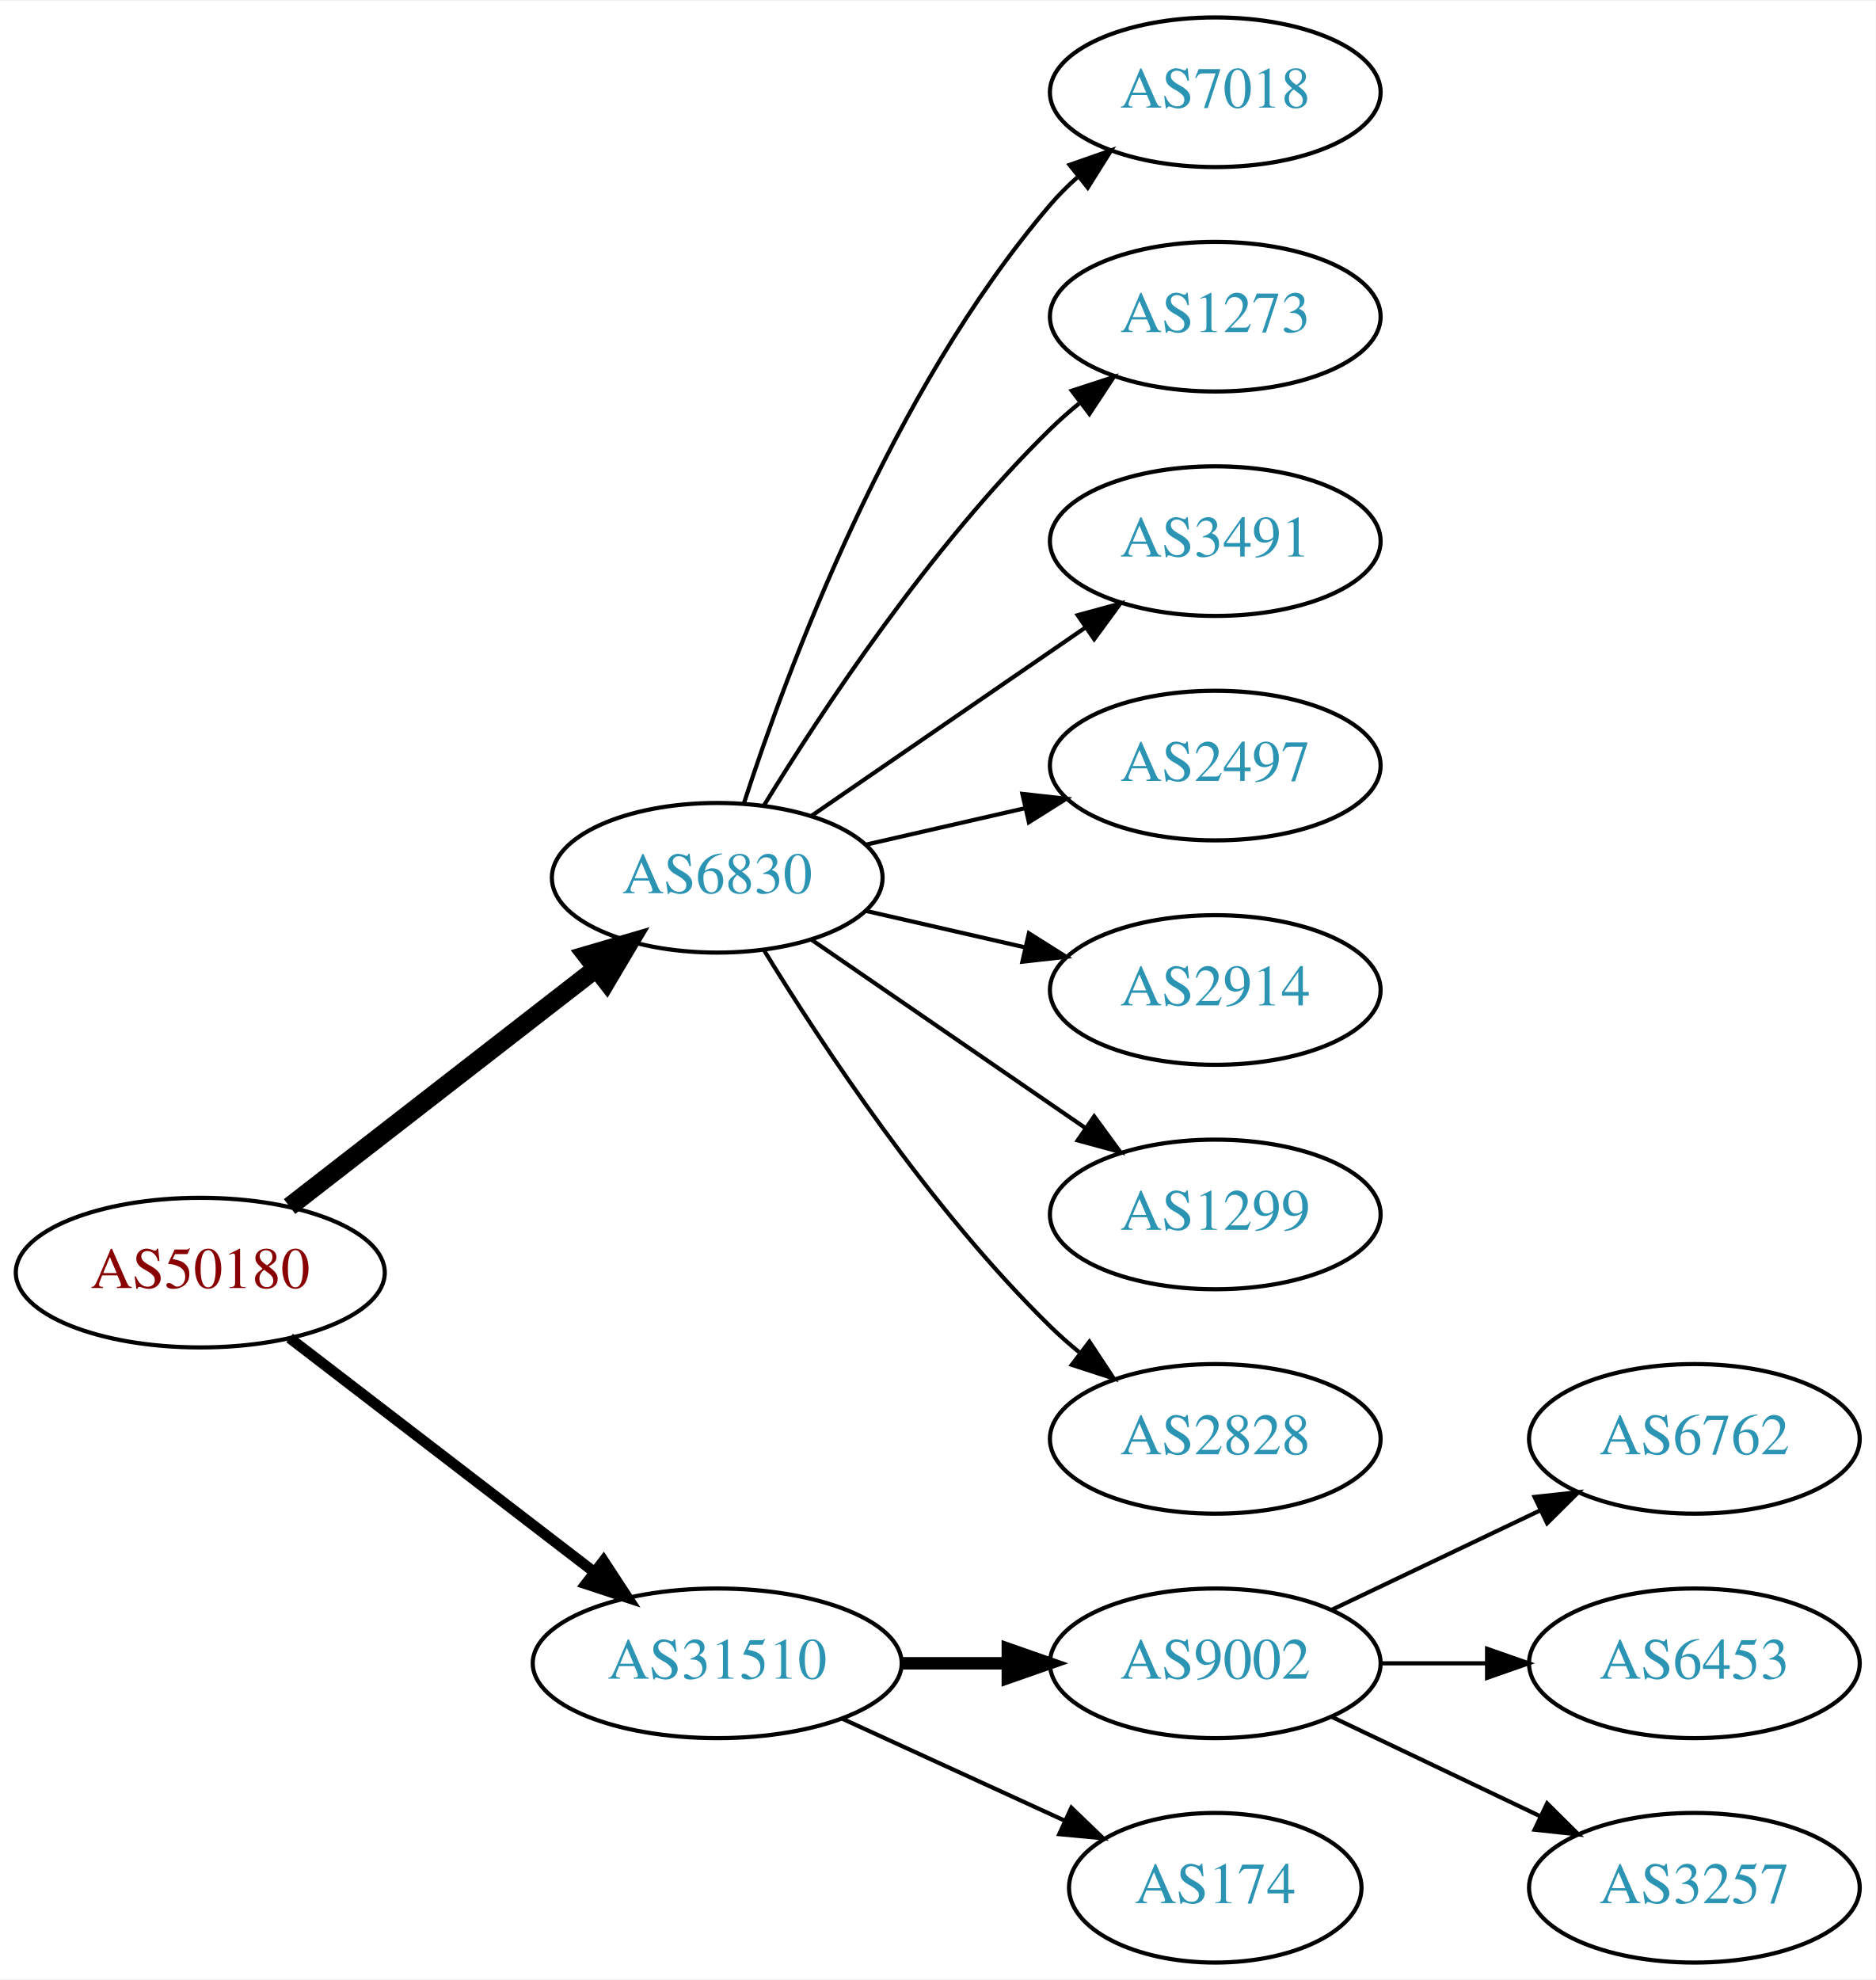
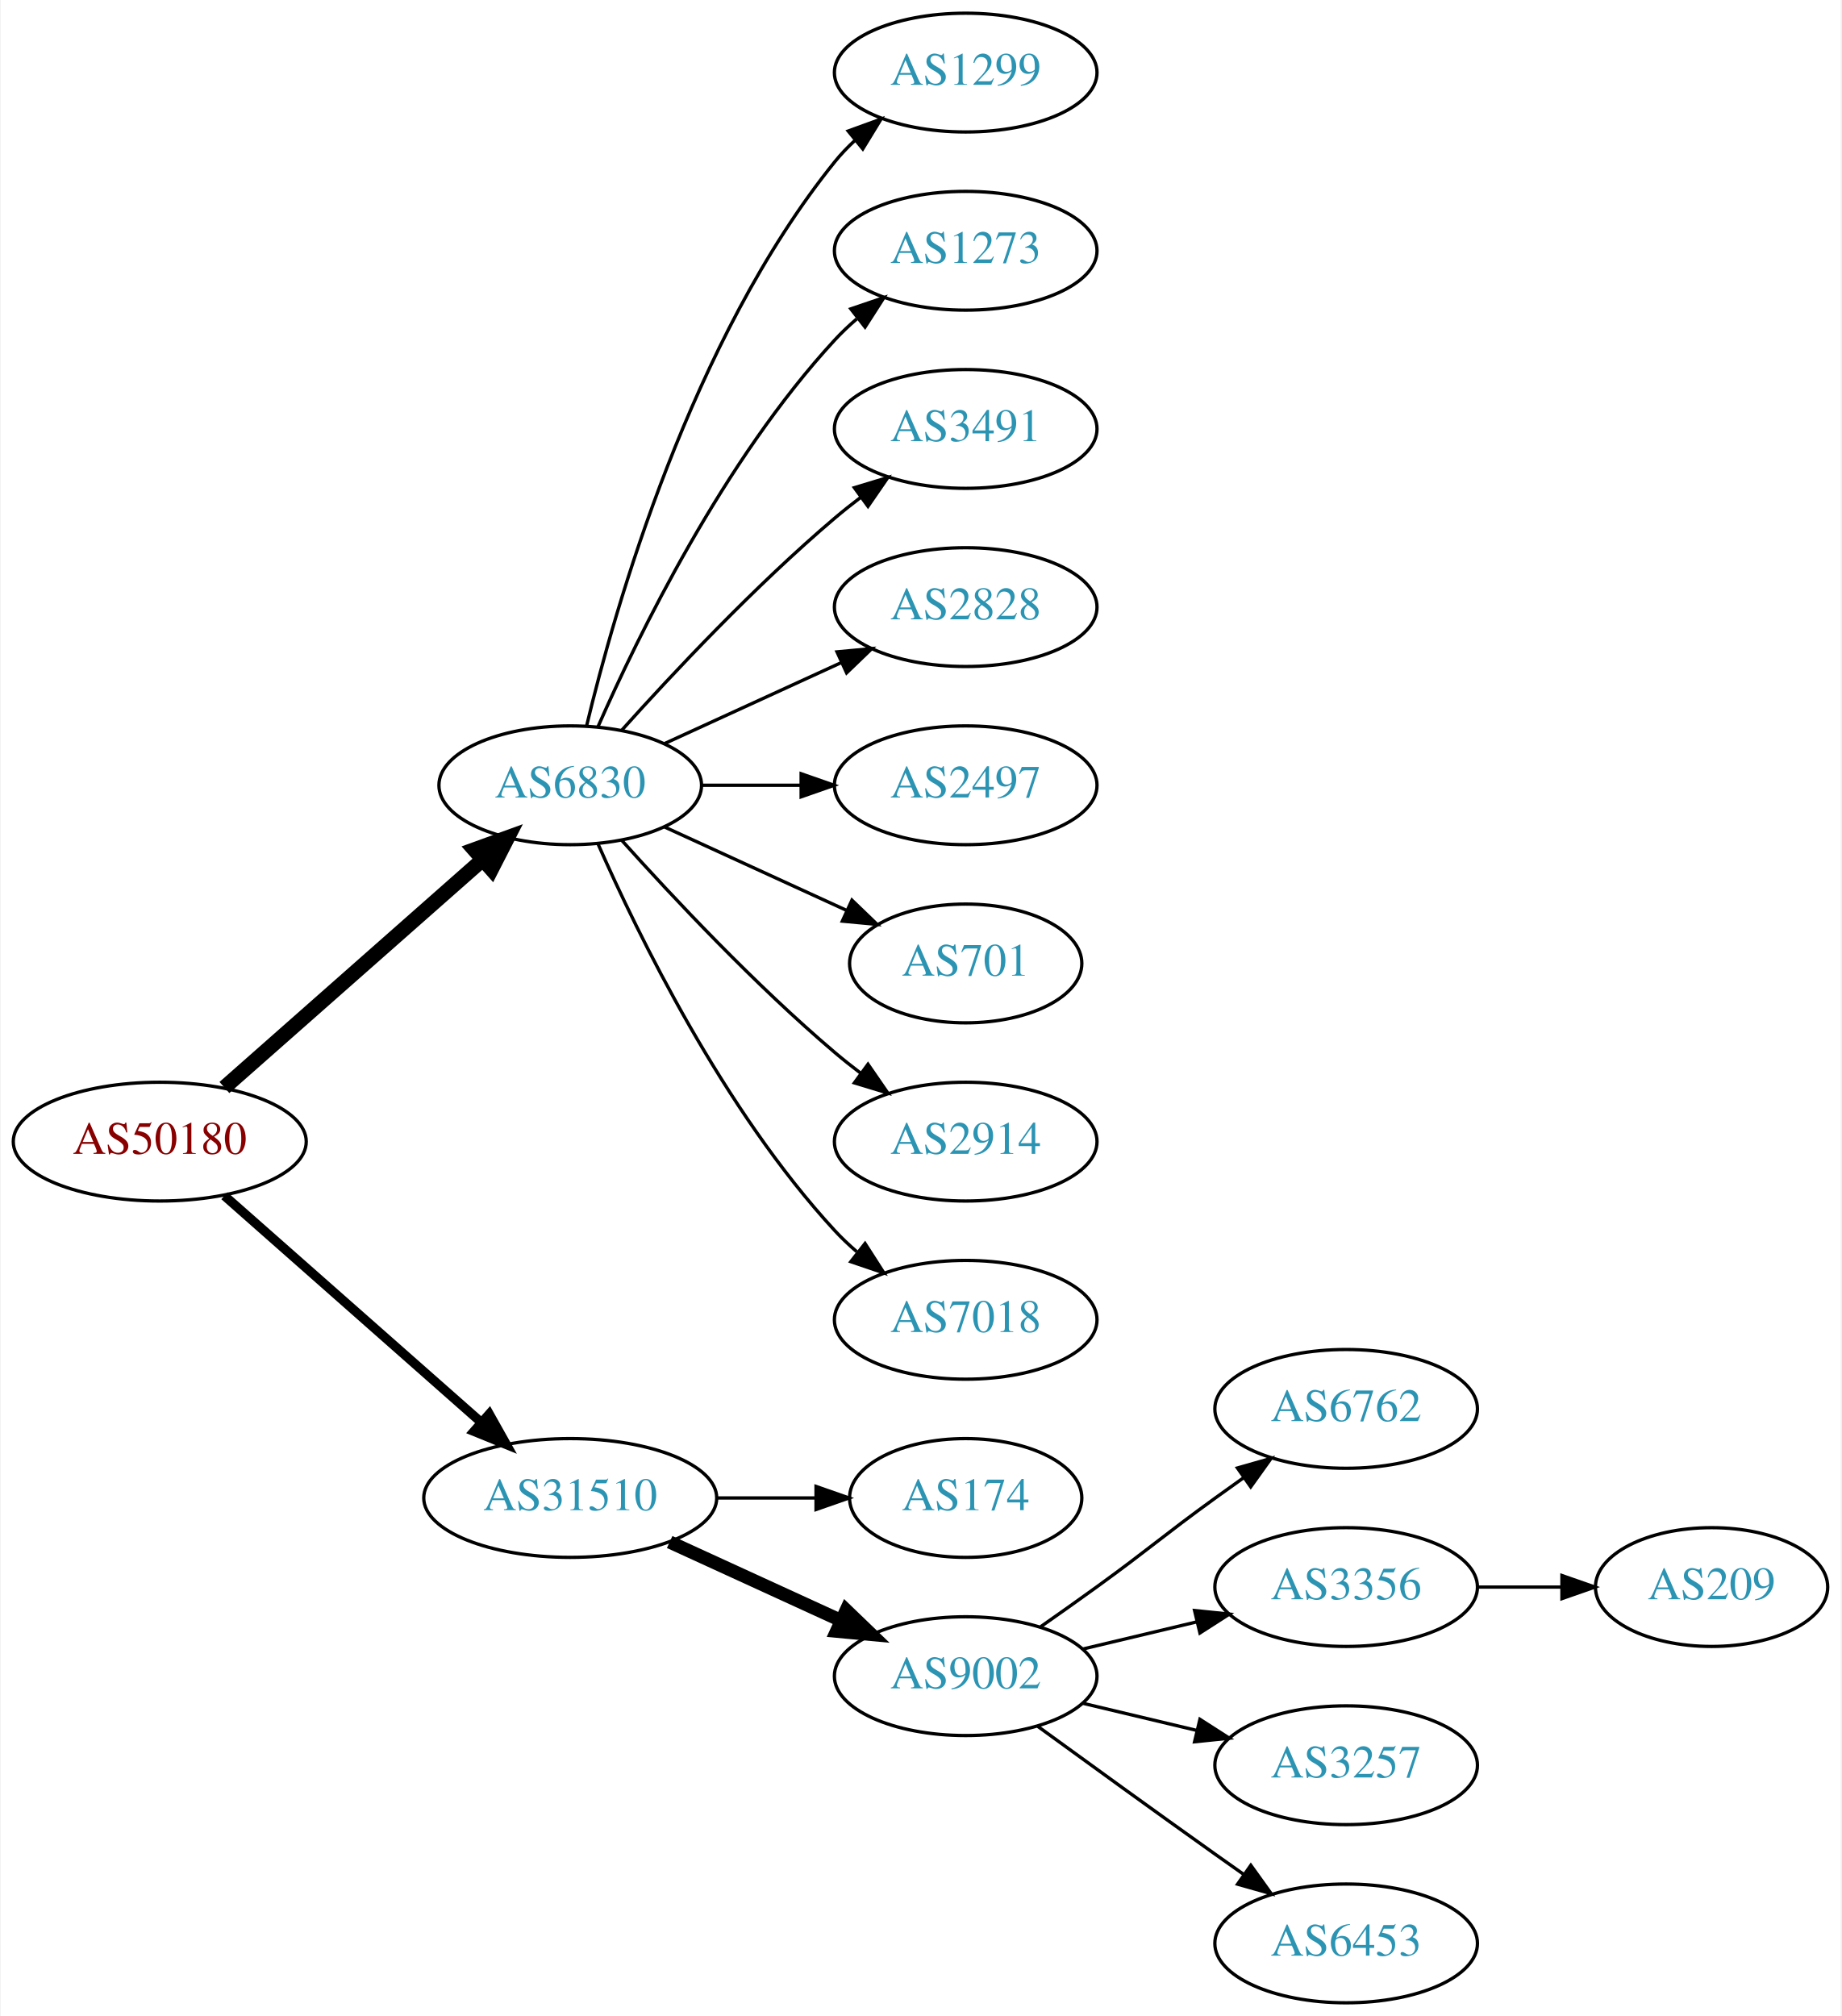
- <svg xmlns="http://www.w3.org/2000/svg" xmlns:xlink="http://www.w3.org/1999/xlink" width="451pt" height="476pt" viewBox="0.00 0.00 451.37 476.00">
-   <g id="graph0" class="graph" transform="scale(1 1) rotate(0) translate(4 472)">
-     <polygon fill="white" stroke="none" points="-4,4 -4,-472 447.37,-472 447.37,4 -4,4" />
+ <svg xmlns="http://www.w3.org/2000/svg" xmlns:xlink="http://www.w3.org/1999/xlink" width="558pt" height="611pt" viewBox="0.00 0.00 557.56 611.00">
+   <g id="graph0" class="graph" transform="scale(1 1) rotate(0) translate(4 607)">
+     <polygon fill="white" stroke="none" points="-4,4 -4,-607 553.564,-607 553.564,4 -4,4" />
    <g id="node1" class="node">
      <g id="a_node1">
        <a xlink:href="/asn/50180" xlink:title="AS50180 ~ MED-EL-AS [AT]">
-           <ellipse fill="#ffffff" stroke="black" cx="44.196" cy="-166" rx="44.393" ry="18" />
-           <text text-anchor="middle" x="44.196" y="-162.3" font-family="Times,serif" font-size="14.00" fill="#880000">AS50180</text>
+           <ellipse fill="#ffffff" stroke="black" cx="44.196" cy="-261" rx="44.393" ry="18" />
+           <text text-anchor="middle" x="44.196" y="-257.3" font-family="Times,serif" font-size="14.00" fill="#880000">AS50180</text>
        </a>
      </g>
    </g>
    <g id="node2" class="node">
      <g id="a_node2">
        <a xlink:href="/asn/6830" xlink:title="AS6830 ~ LGI-UPC [AT]">
-           <ellipse fill="#ffffff" stroke="black" cx="168.588" cy="-261" rx="39.794" ry="18" />
-           <text text-anchor="middle" x="168.588" y="-257.3" font-family="Times,serif" font-size="14.00" fill="#2c94b3">AS6830</text>
+           <ellipse fill="#ffffff" stroke="black" cx="168.588" cy="-369" rx="39.794" ry="18" />
+           <text text-anchor="middle" x="168.588" y="-365.3" font-family="Times,serif" font-size="14.00" fill="#2c94b3">AS6830</text>
        </a>
      </g>
    </g>
    <g id="edge1" class="edge">
-       <path fill="none" stroke="black" stroke-width="4.5" d="M65.682,-181.901C85.836,-197.544 116.772,-221.557 139.272,-239.021" />
-       <polygon fill="black" stroke="black" stroke-width="4.5" points="137.129,-242.342 147.443,-245.363 141.958,-236.121 137.129,-242.342" />
+       <path fill="none" stroke="black" stroke-width="4.5" d="M63.785,-277.403C84.602,-295.772 118.478,-325.665 141.838,-346.278" />
+       <polygon fill="black" stroke="black" stroke-width="4.5" points="139.52,-349.484 149.623,-353.148 144.73,-343.579 139.52,-349.484" />
    </g>
    <g id="node3" class="node">
      <g id="a_node3">
        <a xlink:href="/asn/31510" xlink:title="AS31510 ~ Innsbrucker Kommunalbetriebe AG [AT]">
-           <ellipse fill="#ffffff" stroke="black" cx="168.588" cy="-72" rx="44.393" ry="18" />
-           <text text-anchor="middle" x="168.588" y="-68.3" font-family="Times,serif" font-size="14.00" fill="#2c94b3">AS31510</text>
+           <ellipse fill="#ffffff" stroke="black" cx="168.588" cy="-153" rx="44.393" ry="18" />
+           <text text-anchor="middle" x="168.588" y="-149.3" font-family="Times,serif" font-size="14.00" fill="#2c94b3">AS31510</text>
        </a>
      </g>
    </g>
    <g id="edge2" class="edge">
-       <path fill="none" stroke="black" stroke-width="2.571" d="M65.682,-150.267C85.715,-134.88 116.402,-111.312 138.867,-94.058" />
-       <polygon fill="black" stroke="black" stroke-width="2.571" points="141.237,-96.652 147.036,-87.785 136.973,-91.1 141.237,-96.652" />
+       <path fill="none" stroke="black" stroke-width="2.812" d="M63.785,-244.597C84.482,-226.333 118.089,-196.678 141.434,-176.079" />
+       <polygon fill="black" stroke="black" stroke-width="2.812" points="144.043,-178.444 149.226,-169.203 139.412,-173.195 144.043,-178.444" />
    </g>
    <g id="node4" class="node">
      <g id="a_node4">
-         <a xlink:href="/asn/7018" xlink:title="AS7018 ~ AT&amp;T Services, Inc. [US]">
-           <ellipse fill="#ffffff" stroke="black" cx="288.431" cy="-450" rx="39.794" ry="18" />
-           <text text-anchor="middle" x="288.431" y="-446.3" font-family="Times,serif" font-size="14.00" fill="#2c94b3">AS7018</text>
+         <a xlink:href="/asn/1299" xlink:title="AS1299 ~ Telia Carrier [EU]">
+           <ellipse fill="#ffffff" stroke="black" cx="288.431" cy="-585" rx="39.794" ry="18" />
+           <text text-anchor="middle" x="288.431" y="-581.3" font-family="Times,serif" font-size="14.00" fill="#2c94b3">AS1299</text>
        </a>
      </g>
    </g>
    <g id="edge3" class="edge">
-       <path fill="none" stroke="black" d="M175.035,-278.991C185.349,-310.816 210.212,-377.927 248.784,-423 250.73,-425.274 252.908,-427.449 255.213,-429.507" />
-       <polygon fill="black" stroke="black" points="253.383,-432.524 263.382,-436.027 257.75,-427.053 253.383,-432.524" />
+       <path fill="none" stroke="black" d="M173.515,-386.882C182.073,-422.609 205.222,-504.008 248.784,-558 250.615,-560.269 252.685,-562.43 254.892,-564.468" />
+       <polygon fill="black" stroke="black" points="252.815,-567.291 262.773,-570.906 257.243,-561.869 252.815,-567.291" />
    </g>
    <g id="node5" class="node">
      <g id="a_node5">
        <a xlink:href="/asn/1273" xlink:title="AS1273 ~ Vodafone Group PLC [EU]">
-           <ellipse fill="#ffffff" stroke="black" cx="288.431" cy="-396" rx="39.794" ry="18" />
-           <text text-anchor="middle" x="288.431" y="-392.3" font-family="Times,serif" font-size="14.00" fill="#2c94b3">AS1273</text>
+           <ellipse fill="#ffffff" stroke="black" cx="288.431" cy="-531" rx="39.794" ry="18" />
+           <text text-anchor="middle" x="288.431" y="-527.3" font-family="Times,serif" font-size="14.00" fill="#2c94b3">AS1273</text>
        </a>
      </g>
    </g>
    <g id="edge4" class="edge">
-       <path fill="none" stroke="black" d="M179.854,-278.44C193.662,-300.991 219.851,-340.722 248.784,-369 250.924,-371.092 253.242,-373.137 255.642,-375.106" />
-       <polygon fill="black" stroke="black" points="253.908,-378.185 263.983,-381.464 258.152,-372.618 253.908,-378.185" />
+       <path fill="none" stroke="black" d="M177.004,-386.761C189.072,-414.183 215.044,-467.473 248.784,-504 250.815,-506.198 253.054,-508.319 255.4,-510.34" />
+       <polygon fill="black" stroke="black" points="253.612,-513.386 263.644,-516.794 257.927,-507.874 253.612,-513.386" />
    </g>
    <g id="node6" class="node">
      <g id="a_node6">
        <a xlink:href="/asn/3491" xlink:title="AS3491 ~ PCCW Global, Inc. [US]">
-           <ellipse fill="#ffffff" stroke="black" cx="288.431" cy="-342" rx="39.794" ry="18" />
-           <text text-anchor="middle" x="288.431" y="-338.3" font-family="Times,serif" font-size="14.00" fill="#2c94b3">AS3491</text>
+           <ellipse fill="#ffffff" stroke="black" cx="288.431" cy="-477" rx="39.794" ry="18" />
+           <text text-anchor="middle" x="288.431" y="-473.3" font-family="Times,serif" font-size="14.00" fill="#2c94b3">AS3491</text>
        </a>
      </g>
    </g>
    <g id="edge5" class="edge">
-       <path fill="none" stroke="black" d="M191.202,-275.857C209.691,-288.565 236.505,-306.995 257.134,-321.175" />
-       <polygon fill="black" stroke="black" points="255.331,-324.183 265.555,-326.963 259.296,-318.414 255.331,-324.183" />
+       <path fill="none" stroke="black" d="M184.234,-385.725C199.535,-402.765 224.632,-429.523 248.784,-450 251.281,-452.117 253.942,-454.232 256.653,-456.293" />
+       <polygon fill="black" stroke="black" points="254.69,-459.194 264.83,-462.266 258.819,-453.541 254.69,-459.194" />
    </g>
    <g id="node7" class="node">
      <g id="a_node7">
-         <a xlink:href="/asn/2497" xlink:title="AS2497 ~ Internet Initiative Japan Inc. [JP]">
-           <ellipse fill="#ffffff" stroke="black" cx="288.431" cy="-288" rx="39.794" ry="18" />
-           <text text-anchor="middle" x="288.431" y="-284.3" font-family="Times,serif" font-size="14.00" fill="#2c94b3">AS2497</text>
+         <a xlink:href="/asn/2828" xlink:title="AS2828 ~ XO-AS15 [US]">
+           <ellipse fill="#ffffff" stroke="black" cx="288.431" cy="-423" rx="39.794" ry="18" />
+           <text text-anchor="middle" x="288.431" y="-419.3" font-family="Times,serif" font-size="14.00" fill="#2c94b3">AS2828</text>
        </a>
      </g>
    </g>
    <g id="edge6" class="edge">
-       <path fill="none" stroke="black" d="M204.308,-268.955C216.307,-271.704 229.928,-274.825 242.621,-277.733" />
-       <polygon fill="black" stroke="black" points="242.023,-281.187 252.552,-280.009 243.587,-274.364 242.023,-281.187" />
+       <path fill="none" stroke="black" d="M197.217,-381.661C213.174,-388.973 233.445,-398.261 250.727,-406.181" />
+       <polygon fill="black" stroke="black" points="249.426,-409.435 259.975,-410.419 252.342,-403.071 249.426,-409.435" />
    </g>
    <g id="node8" class="node">
      <g id="a_node8">
-         <a xlink:href="/asn/2914" xlink:title="AS2914 ~ NTT America, Inc. [US]">
-           <ellipse fill="#ffffff" stroke="black" cx="288.431" cy="-234" rx="39.794" ry="18" />
-           <text text-anchor="middle" x="288.431" y="-230.3" font-family="Times,serif" font-size="14.00" fill="#2c94b3">AS2914</text>
+         <a xlink:href="/asn/2497" xlink:title="AS2497 ~ Internet Initiative Japan Inc. [JP]">
+           <ellipse fill="#ffffff" stroke="black" cx="288.431" cy="-369" rx="39.794" ry="18" />
+           <text text-anchor="middle" x="288.431" y="-365.3" font-family="Times,serif" font-size="14.00" fill="#2c94b3">AS2497</text>
        </a>
      </g>
    </g>
    <g id="edge7" class="edge">
-       <path fill="none" stroke="black" d="M204.308,-253.045C216.307,-250.296 229.928,-247.175 242.621,-244.267" />
-       <polygon fill="black" stroke="black" points="243.587,-247.636 252.552,-241.991 242.023,-240.813 243.587,-247.636" />
+       <path fill="none" stroke="black" d="M208.501,-369C218.054,-369 228.404,-369 238.367,-369" />
+       <polygon fill="black" stroke="black" points="238.559,-372.5 248.559,-369 238.559,-365.5 238.559,-372.5" />
    </g>
    <g id="node9" class="node">
      <g id="a_node9">
-         <a xlink:href="/asn/1299" xlink:title="AS1299 ~ Telia Carrier [EU]">
-           <ellipse fill="#ffffff" stroke="black" cx="288.431" cy="-180" rx="39.794" ry="18" />
-           <text text-anchor="middle" x="288.431" y="-176.3" font-family="Times,serif" font-size="14.00" fill="#2c94b3">AS1299</text>
+         <a xlink:href="/asn/701" xlink:title="AS701 ~ UUNET [US]">
+           <ellipse fill="#ffffff" stroke="black" cx="288.431" cy="-315" rx="35.194" ry="18" />
+           <text text-anchor="middle" x="288.431" y="-311.3" font-family="Times,serif" font-size="14.00" fill="#2c94b3">AS701</text>
        </a>
      </g>
    </g>
    <g id="edge8" class="edge">
-       <path fill="none" stroke="black" d="M191.202,-246.143C209.691,-233.435 236.505,-215.005 257.134,-200.825" />
-       <polygon fill="black" stroke="black" points="259.296,-203.586 265.555,-195.037 255.331,-197.817 259.296,-203.586" />
+       <path fill="none" stroke="black" d="M197.217,-356.339C213.633,-348.817 234.615,-339.202 252.212,-331.139" />
+       <polygon fill="black" stroke="black" points="253.956,-334.189 261.589,-326.842 251.04,-327.826 253.956,-334.189" />
    </g>
    <g id="node10" class="node">
      <g id="a_node10">
-         <a xlink:href="/asn/2828" xlink:title="AS2828 ~ XO-AS15 [US]">
-           <ellipse fill="#ffffff" stroke="black" cx="288.431" cy="-126" rx="39.794" ry="18" />
-           <text text-anchor="middle" x="288.431" y="-122.3" font-family="Times,serif" font-size="14.00" fill="#2c94b3">AS2828</text>
+         <a xlink:href="/asn/2914" xlink:title="AS2914 ~ NTT America, Inc. [US]">
+           <ellipse fill="#ffffff" stroke="black" cx="288.431" cy="-261" rx="39.794" ry="18" />
+           <text text-anchor="middle" x="288.431" y="-257.3" font-family="Times,serif" font-size="14.00" fill="#2c94b3">AS2914</text>
        </a>
      </g>
    </g>
    <g id="edge9" class="edge">
-       <path fill="none" stroke="black" d="M179.854,-243.56C193.662,-221.009 219.851,-181.278 248.784,-153 250.924,-150.908 253.242,-148.863 255.642,-146.894" />
-       <polygon fill="black" stroke="black" points="258.152,-149.382 263.983,-140.536 253.908,-143.815 258.152,-149.382" />
+       <path fill="none" stroke="black" d="M184.234,-352.275C199.535,-335.235 224.632,-308.477 248.784,-288 251.281,-285.883 253.942,-283.768 256.653,-281.707" />
+       <polygon fill="black" stroke="black" points="258.819,-284.459 264.83,-275.734 254.69,-278.806 258.819,-284.459" />
    </g>
    <g id="node11" class="node">
      <g id="a_node11">
-         <a xlink:href="/asn/9002" xlink:title="AS9002 ~ RETN Limited [EU]">
-           <ellipse fill="#ffffff" stroke="black" cx="288.431" cy="-72" rx="39.794" ry="18" />
-           <text text-anchor="middle" x="288.431" y="-68.3" font-family="Times,serif" font-size="14.00" fill="#2c94b3">AS9002</text>
+         <a xlink:href="/asn/7018" xlink:title="AS7018 ~ AT&amp;T Services, Inc. [US]">
+           <ellipse fill="#ffffff" stroke="black" cx="288.431" cy="-207" rx="39.794" ry="18" />
+           <text text-anchor="middle" x="288.431" y="-203.3" font-family="Times,serif" font-size="14.00" fill="#2c94b3">AS7018</text>
        </a>
      </g>
    </g>
    <g id="edge10" class="edge">
-       <path fill="none" stroke="black" stroke-width="3" d="M212.799,-72C221.112,-72 229.875,-72 238.357,-72" />
-       <polygon fill="black" stroke="black" stroke-width="3" points="238.516,-75.5 248.516,-72 238.516,-68.5 238.516,-75.5" />
+       <path fill="none" stroke="black" d="M177.004,-351.239C189.072,-323.817 215.044,-270.527 248.784,-234 250.815,-231.802 253.054,-229.681 255.4,-227.66" />
+       <polygon fill="black" stroke="black" points="257.927,-230.126 263.644,-221.206 253.612,-224.614 257.927,-230.126" />
    </g>
    <g id="node12" class="node">
      <g id="a_node12">
        <a xlink:href="/asn/174" xlink:title="AS174 ~ Cogent Communications [US]">
-           <ellipse fill="#ffffff" stroke="black" cx="288.431" cy="-18" rx="35.194" ry="18" />
-           <text text-anchor="middle" x="288.431" y="-14.3" font-family="Times,serif" font-size="14.00" fill="#2c94b3">AS174</text>
+           <ellipse fill="#ffffff" stroke="black" cx="288.431" cy="-153" rx="35.194" ry="18" />
+           <text text-anchor="middle" x="288.431" y="-149.3" font-family="Times,serif" font-size="14.00" fill="#2c94b3">AS174</text>
        </a>
      </g>
    </g>
    <g id="edge11" class="edge">
-       <path fill="none" stroke="black" d="M198.718,-58.652C214.935,-51.22 235.238,-41.917 252.327,-34.086" />
-       <polygon fill="black" stroke="black" points="253.811,-37.256 261.444,-29.908 250.895,-30.892 253.811,-37.256" />
+       <path fill="none" stroke="black" d="M212.799,-153C222.647,-153 233.127,-153 243.024,-153" />
+       <polygon fill="black" stroke="black" points="243.076,-156.5 253.076,-153 243.076,-149.5 243.076,-156.5" />
    </g>
    <g id="node13" class="node">
      <g id="a_node13">
-         <a xlink:href="/asn/6762" xlink:title="AS6762 ~ TELECOM ITALIA SPARKLE S.p.A. [IT]">
-           <ellipse fill="#ffffff" stroke="black" cx="403.724" cy="-126" rx="39.794" ry="18" />
-           <text text-anchor="middle" x="403.724" y="-122.3" font-family="Times,serif" font-size="14.00" fill="#2c94b3">AS6762</text>
+         <a xlink:href="/asn/9002" xlink:title="AS9002 ~ RETN Limited [EU]">
+           <ellipse fill="#ffffff" stroke="black" cx="288.431" cy="-99" rx="39.794" ry="18" />
+           <text text-anchor="middle" x="288.431" y="-95.3" font-family="Times,serif" font-size="14.00" fill="#2c94b3">AS9002</text>
        </a>
      </g>
    </g>
    <g id="edge12" class="edge">
-       <path fill="none" stroke="black" d="M316.567,-84.934C331.561,-92.081 350.382,-101.052 366.605,-108.785" />
-       <polygon fill="black" stroke="black" points="365.276,-112.028 375.809,-113.171 368.288,-105.709 365.276,-112.028" />
+       <path fill="none" stroke="black" stroke-width="4" d="M198.718,-139.652C214.329,-132.498 233.727,-123.609 250.399,-115.97" />
+       <polygon fill="black" stroke="black" stroke-width="4" points="252.218,-118.986 259.851,-111.638 249.302,-112.622 252.218,-118.986" />
    </g>
    <g id="node14" class="node">
      <g id="a_node14">
-         <a xlink:href="/asn/6453" xlink:title="AS6453 ~ TATA COMMUNICATIONS (AMERICA) INC [US]">
-           <ellipse fill="#ffffff" stroke="black" cx="403.724" cy="-72" rx="39.794" ry="18" />
-           <text text-anchor="middle" x="403.724" y="-68.3" font-family="Times,serif" font-size="14.00" fill="#2c94b3">AS6453</text>
+         <a xlink:href="/asn/6762" xlink:title="AS6762 ~ TELECOM ITALIA SPARKLE S.p.A. [IT]">
+           <ellipse fill="#ffffff" stroke="black" cx="403.724" cy="-180" rx="39.794" ry="18" />
+           <text text-anchor="middle" x="403.724" y="-176.3" font-family="Times,serif" font-size="14.00" fill="#2c94b3">AS6762</text>
        </a>
      </g>
    </g>
    <g id="edge13" class="edge">
-       <path fill="none" stroke="black" d="M328.103,-72C336.306,-72 345.07,-72 353.602,-72" />
-       <polygon fill="black" stroke="black" points="353.841,-75.5 363.841,-72 353.841,-68.5 353.841,-75.5" />
+       <path fill="none" stroke="black" d="M311.188,-114.009C316.722,-117.879 322.641,-122.064 328.077,-126 344.277,-137.729 347.877,-141.271 364.077,-153 366.88,-155.029 369.812,-157.125 372.752,-159.21" />
+       <polygon fill="black" stroke="black" points="370.775,-162.097 380.967,-164.991 374.803,-156.373 370.775,-162.097" />
    </g>
    <g id="node15" class="node">
      <g id="a_node15">
+         <a xlink:href="/asn/3356" xlink:title="AS3356 ~ Level 3 Parent, LLC [US]">
+           <ellipse fill="#ffffff" stroke="black" cx="403.724" cy="-126" rx="39.794" ry="18" />
+           <text text-anchor="middle" x="403.724" y="-122.3" font-family="Times,serif" font-size="14.00" fill="#2c94b3">AS3356</text>
+         </a>
+       </g>
+     </g>
+     <g id="edge14" class="edge">
+       <path fill="none" stroke="black" d="M324.038,-107.248C334.909,-109.838 347.064,-112.735 358.506,-115.462" />
+       <polygon fill="black" stroke="black" points="357.789,-118.889 368.328,-117.803 359.412,-112.08 357.789,-118.889" />
+     </g>
+     <g id="node16" class="node">
+       <g id="a_node16">
        <a xlink:href="/asn/3257" xlink:title="AS3257 ~ GTT [DE]">
+           <ellipse fill="#ffffff" stroke="black" cx="403.724" cy="-72" rx="39.794" ry="18" />
+           <text text-anchor="middle" x="403.724" y="-68.3" font-family="Times,serif" font-size="14.00" fill="#2c94b3">AS3257</text>
+         </a>
+       </g>
+     </g>
+     <g id="edge15" class="edge">
+       <path fill="none" stroke="black" d="M324.038,-90.752C334.909,-88.162 347.064,-85.265 358.506,-82.538" />
+       <polygon fill="black" stroke="black" points="359.412,-85.92 368.328,-80.197 357.789,-79.111 359.412,-85.92" />
+     </g>
+     <g id="node17" class="node">
+       <g id="a_node17">
+         <a xlink:href="/asn/6453" xlink:title="AS6453 ~ TATA COMMUNICATIONS (AMERICA) INC [US]">
          <ellipse fill="#ffffff" stroke="black" cx="403.724" cy="-18" rx="39.794" ry="18" />
-           <text text-anchor="middle" x="403.724" y="-14.3" font-family="Times,serif" font-size="14.00" fill="#2c94b3">AS3257</text>
-         </a>
-       </g>
-     </g>
-     <g id="edge14" class="edge">
-       <path fill="none" stroke="black" d="M316.567,-59.066C331.561,-51.919 350.382,-42.948 366.605,-35.215" />
-       <polygon fill="black" stroke="black" points="368.288,-38.291 375.809,-30.829 365.276,-31.972 368.288,-38.291" />
+           <text text-anchor="middle" x="403.724" y="-14.3" font-family="Times,serif" font-size="14.00" fill="#2c94b3">AS6453</text>
+         </a>
+       </g>
+     </g>
+     <g id="edge16" class="edge">
+       <path fill="none" stroke="black" d="M310.279,-83.778C325.213,-72.909 345.827,-57.975 364.077,-45 366.898,-42.995 369.841,-40.915 372.789,-38.841" />
+       <polygon fill="black" stroke="black" points="374.835,-41.681 381.013,-33.074 370.816,-35.95 374.835,-41.681" />
+     </g>
+     <g id="node18" class="node">
+       <g id="a_node18">
+         <a xlink:href="/asn/209" xlink:title="AS209 ~ CenturyLink Communications, LLC [US]">
+           <ellipse fill="#ffffff" stroke="black" cx="514.467" cy="-126" rx="35.194" ry="18" />
+           <text text-anchor="middle" x="514.467" y="-122.3" font-family="Times,serif" font-size="14.00" fill="#2c94b3">AS209</text>
+         </a>
+       </g>
+     </g>
+     <g id="edge17" class="edge">
+       <path fill="none" stroke="black" d="M443.675,-126C451.908,-126 460.654,-126 469.07,-126" />
+       <polygon fill="black" stroke="black" points="469.115,-129.5 479.115,-126 469.115,-122.5 469.115,-129.5" />
    </g>
  </g>
</svg>
